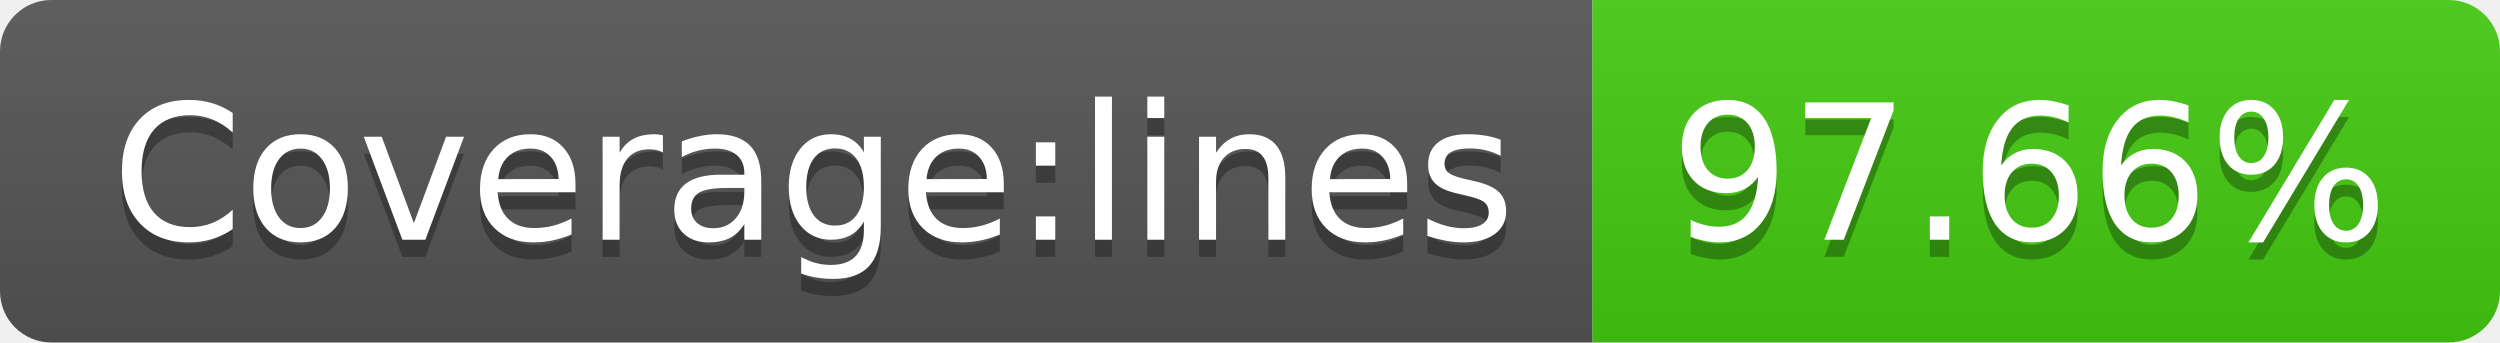
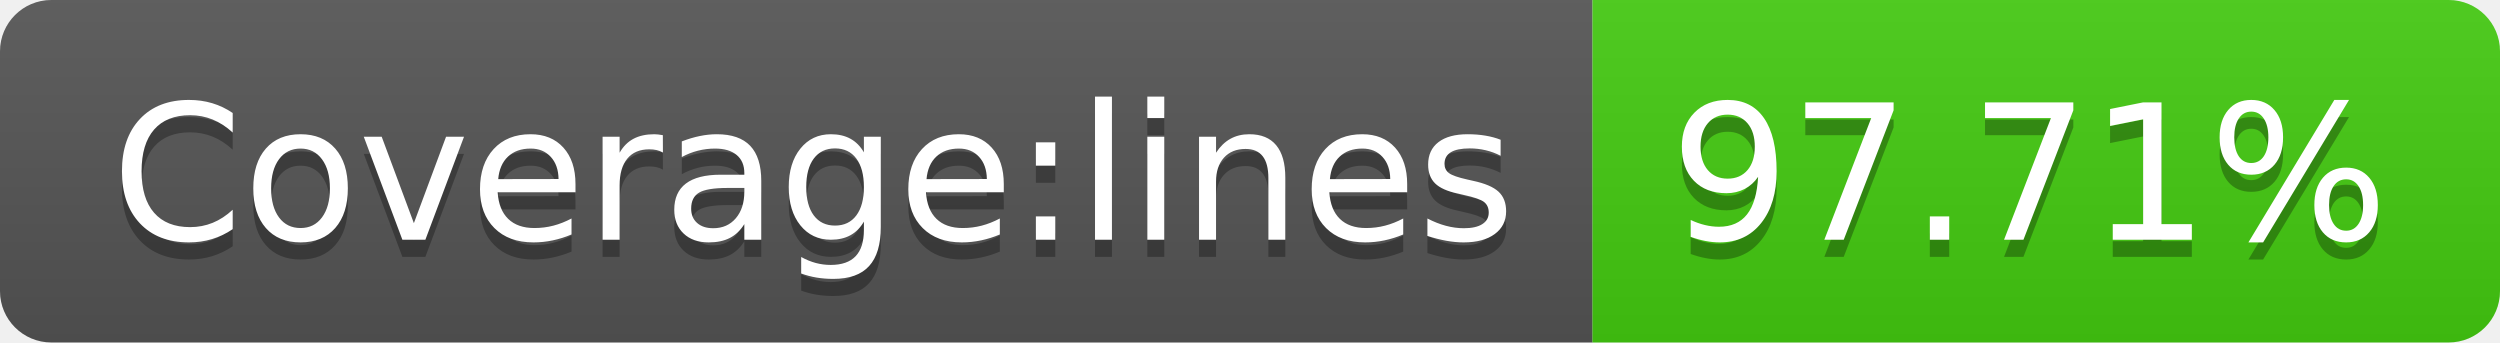
- <svg xmlns="http://www.w3.org/2000/svg" width="146" height="20" role="img" aria-label="Coverage:lines: 97.66%">
+ <svg xmlns="http://www.w3.org/2000/svg" width="146" height="20" role="img" aria-label="Coverage:lines: 97.71%">
  <linearGradient id="s" x2="0" y2="100%">
    <stop offset="0" stop-color="#bbb" stop-opacity=".1" />
    <stop offset="1" stop-opacity=".1" />
  </linearGradient>
  <clipPath id="r">
    <rect width="146" height="20" rx="3" fill="#fff" />
  </clipPath>
  <g clip-path="url(#r)">
    <rect width="93" height="20" fill="#555" />
    <rect x="93" width="53" height="20" fill="#4c1" />
    <rect width="146" height="20" fill="url(#s)" />
  </g>
  <g fill="#fff" text-anchor="middle" font-family="Verdana,Geneva,DejaVu Sans,sans-serif" text-rendering="geometricPrecision" font-size="110">
    <text aria-hidden="true" x="475" y="150" fill="#010101" fill-opacity=".3" transform="scale(.1)" textLength="830">Coverage:lines</text>
    <text x="475" y="140" transform="scale(.1)" fill="#fff" textLength="830">Coverage:lines</text>
-     <text aria-hidden="true" x="1185" y="150" fill="#010101" fill-opacity=".3" transform="scale(.1)" textLength="430">97.66%</text>
-     <text x="1185" y="140" transform="scale(.1)" fill="#fff" textLength="430">97.66%</text>
+     <text aria-hidden="true" x="1185" y="150" fill="#010101" fill-opacity=".3" transform="scale(.1)" textLength="430">97.71%</text>
+     <text x="1185" y="140" transform="scale(.1)" fill="#fff" textLength="430">97.71%</text>
  </g>
</svg>
